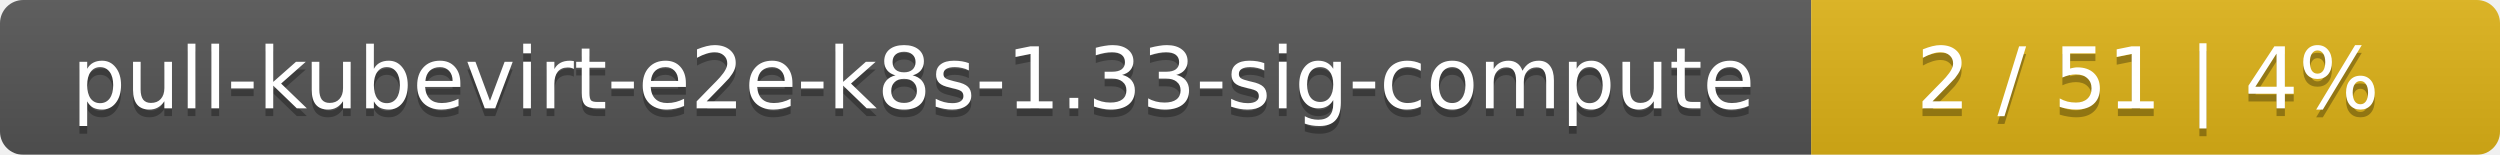
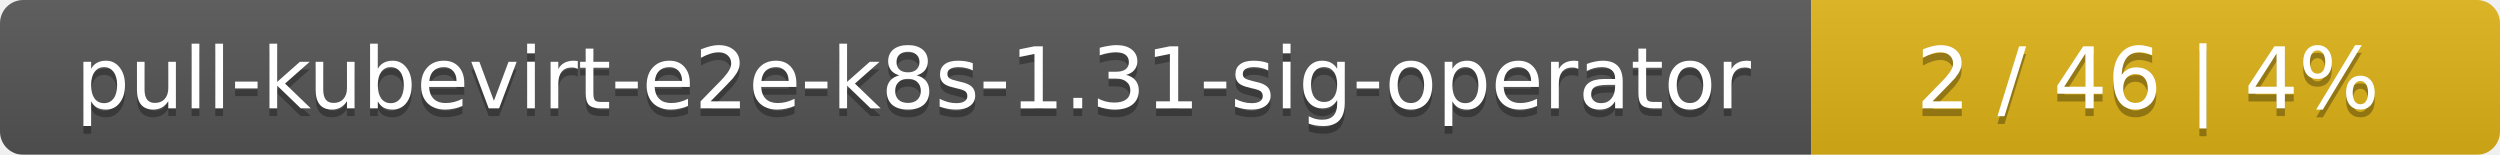
<svg xmlns="http://www.w3.org/2000/svg" width="323" height="20">
  <linearGradient id="smooth" x2="0" y2="100%">
    <stop offset="0" stop-color="#bbb" stop-opacity=".1" />
    <stop offset="1" stop-opacity=".1" />
  </linearGradient>
  <mask id="round">
    <rect width="323" height="20" rx="3" fill="#fff" />
  </mask>
  <g mask="url(#round)">
    <rect width="234" height="20" fill="#555" />
    <rect x="234" width="89" height="20" fill="#dfb317" />
    <rect width="323" height="20" fill="url(#smooth)" />
  </g>
  <g fill="#fff" text-anchor="middle" font-family="DejaVu Sans,Verdana,Geneva,sans-serif" font-size="11">
-     <text x="118" y="15" fill="#010101" fill-opacity=".3">pull-kubevirt-e2e-k8s-1.33-sig-compute</text>
-     <text x="118" y="14">pull-kubevirt-e2e-k8s-1.33-sig-compute</text>
-     <text x="277.5" y="15" fill="#010101" fill-opacity=".3">2 / 51    |    4%</text>
-     <text x="277.5" y="14">2 / 51    |    4%</text>
+     <text x="118" y="15" fill="#010101" fill-opacity=".3">pull-kubevirt-e2e-k8s-1.31-sig-operator</text>
+     <text x="118" y="14">pull-kubevirt-e2e-k8s-1.31-sig-operator</text>
+     <text x="277.5" y="15" fill="#010101" fill-opacity=".3">2 / 46    |    4%</text>
+     <text x="277.5" y="14">2 / 46    |    4%</text>
  </g>
</svg>
